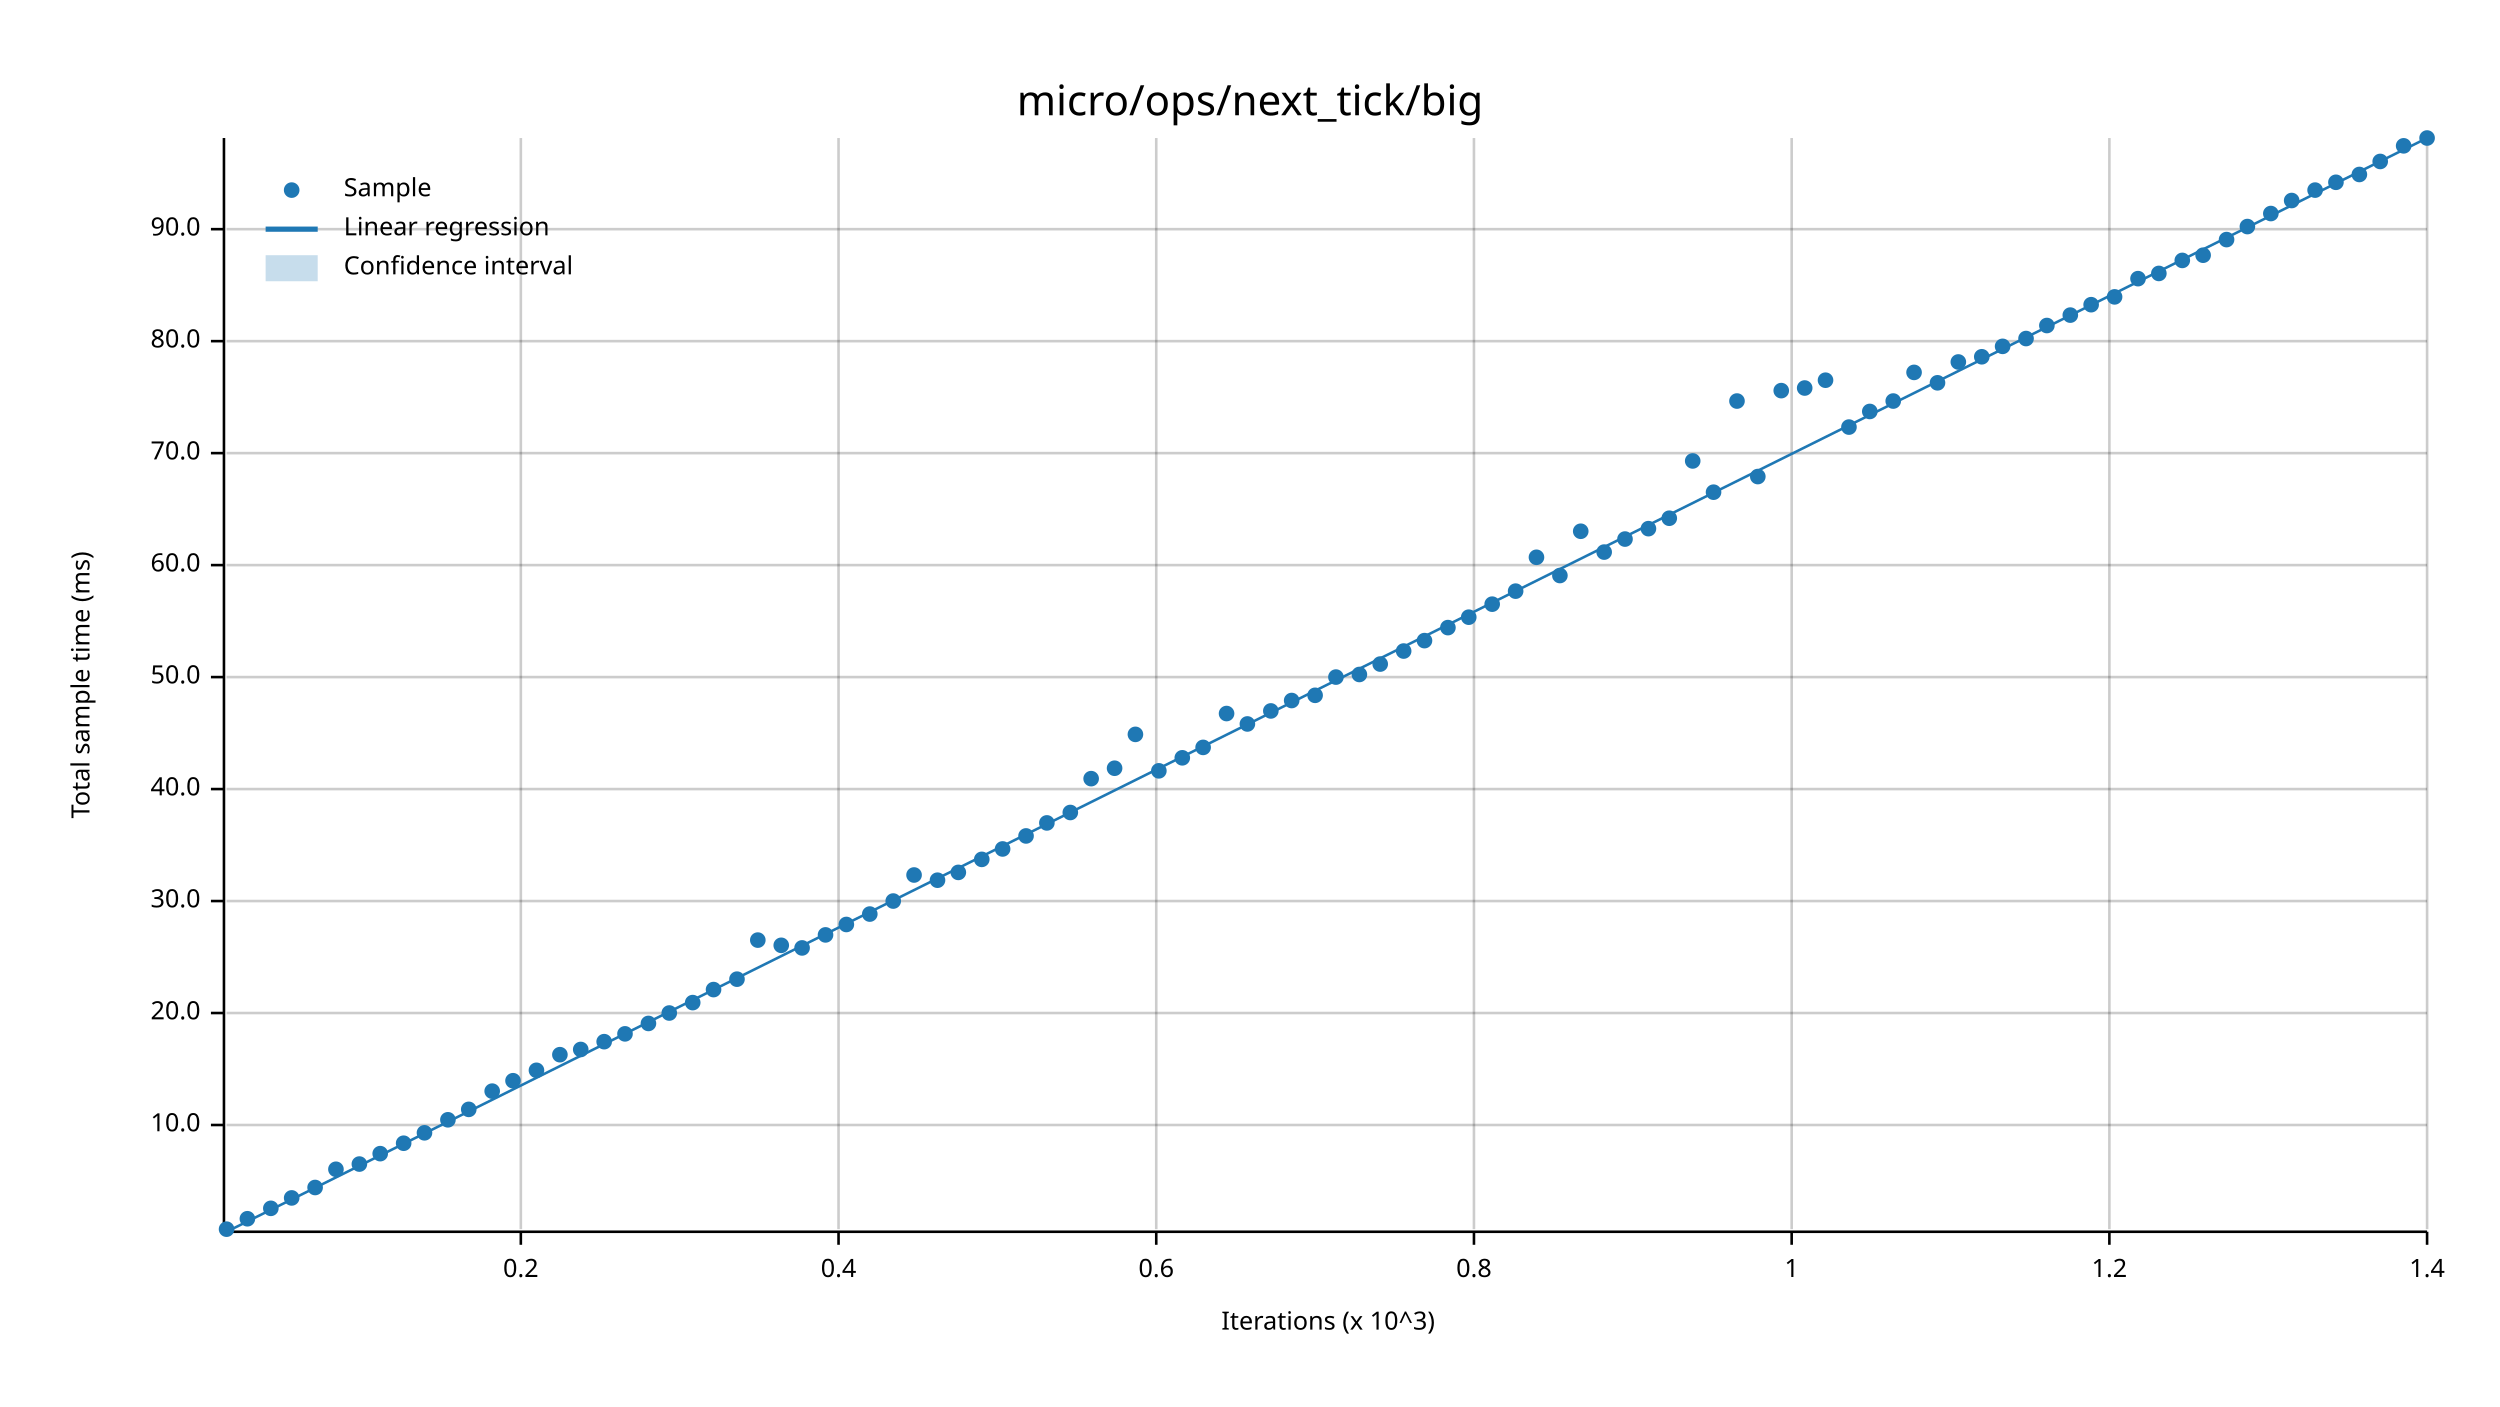
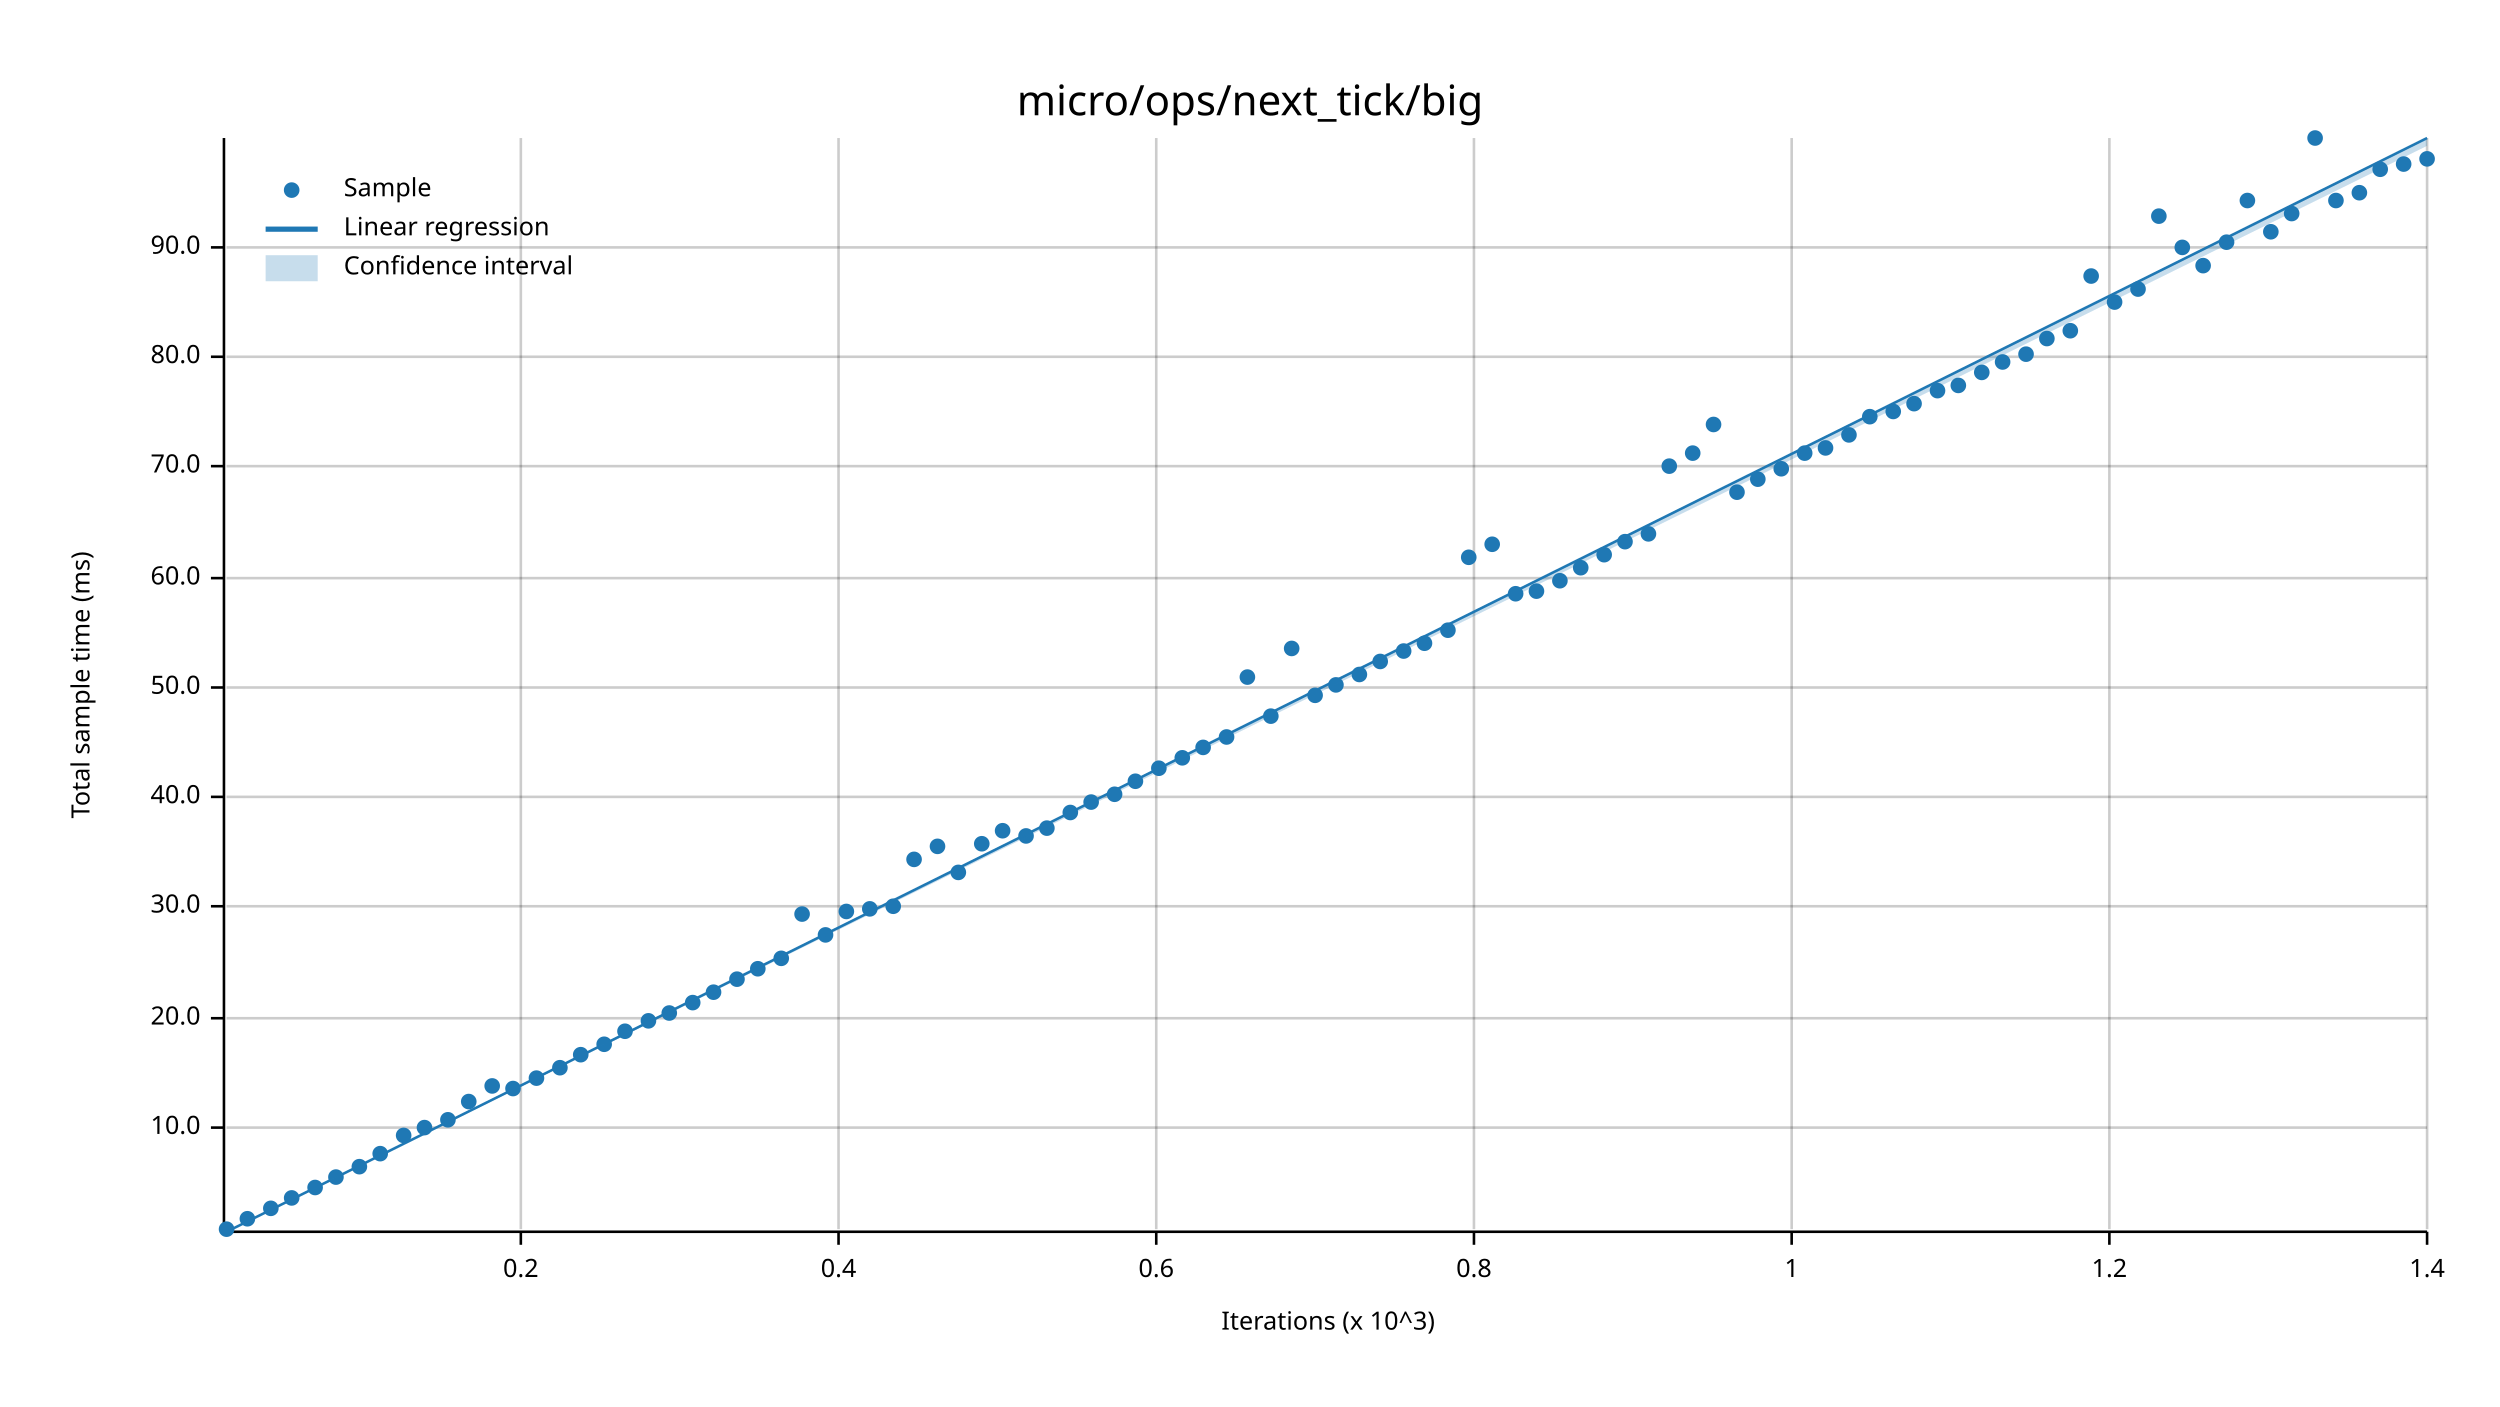
<svg xmlns="http://www.w3.org/2000/svg" width="960" height="540" viewBox="0 0 960 540">
  <text x="480" y="32" dy="0.76em" text-anchor="middle" font-family="sans-serif" font-size="16.129" opacity="1" fill="#000000">
micro/ops/next_tick/big
</text>
  <text x="27" y="263" dy="0.76em" text-anchor="middle" font-family="sans-serif" font-size="9.677" opacity="1" fill="#000000" transform="rotate(270, 27, 263)">
Total sample time (ms)
</text>
  <text x="510" y="513" dy="-0.5ex" text-anchor="middle" font-family="sans-serif" font-size="9.677" opacity="1" fill="#000000">
Iterations (x 10^3)
</text>
  <line opacity="0.2" stroke="#000000" stroke-width="1" x1="200" y1="472" x2="200" y2="53" />
  <line opacity="0.2" stroke="#000000" stroke-width="1" x1="322" y1="472" x2="322" y2="53" />
  <line opacity="0.2" stroke="#000000" stroke-width="1" x1="444" y1="472" x2="444" y2="53" />
  <line opacity="0.2" stroke="#000000" stroke-width="1" x1="566" y1="472" x2="566" y2="53" />
  <line opacity="0.2" stroke="#000000" stroke-width="1" x1="688" y1="472" x2="688" y2="53" />
  <line opacity="0.2" stroke="#000000" stroke-width="1" x1="810" y1="472" x2="810" y2="53" />
  <line opacity="0.2" stroke="#000000" stroke-width="1" x1="932" y1="472" x2="932" y2="53" />
-   <line opacity="0.2" stroke="#000000" stroke-width="1" x1="87" y1="432" x2="932" y2="432" />
-   <line opacity="0.2" stroke="#000000" stroke-width="1" x1="87" y1="389" x2="932" y2="389" />
-   <line opacity="0.2" stroke="#000000" stroke-width="1" x1="87" y1="346" x2="932" y2="346" />
-   <line opacity="0.2" stroke="#000000" stroke-width="1" x1="87" y1="303" x2="932" y2="303" />
-   <line opacity="0.2" stroke="#000000" stroke-width="1" x1="87" y1="260" x2="932" y2="260" />
-   <line opacity="0.2" stroke="#000000" stroke-width="1" x1="87" y1="217" x2="932" y2="217" />
-   <line opacity="0.2" stroke="#000000" stroke-width="1" x1="87" y1="174" x2="932" y2="174" />
-   <line opacity="0.2" stroke="#000000" stroke-width="1" x1="87" y1="131" x2="932" y2="131" />
-   <line opacity="0.2" stroke="#000000" stroke-width="1" x1="87" y1="88" x2="932" y2="88" />
+   <line opacity="0.2" stroke="#000000" stroke-width="1" x1="87" y1="433" x2="932" y2="433" />
+   <line opacity="0.2" stroke="#000000" stroke-width="1" x1="87" y1="391" x2="932" y2="391" />
+   <line opacity="0.2" stroke="#000000" stroke-width="1" x1="87" y1="348" x2="932" y2="348" />
+   <line opacity="0.2" stroke="#000000" stroke-width="1" x1="87" y1="306" x2="932" y2="306" />
+   <line opacity="0.2" stroke="#000000" stroke-width="1" x1="87" y1="264" x2="932" y2="264" />
+   <line opacity="0.2" stroke="#000000" stroke-width="1" x1="87" y1="222" x2="932" y2="222" />
+   <line opacity="0.2" stroke="#000000" stroke-width="1" x1="87" y1="179" x2="932" y2="179" />
+   <line opacity="0.2" stroke="#000000" stroke-width="1" x1="87" y1="137" x2="932" y2="137" />
+   <line opacity="0.2" stroke="#000000" stroke-width="1" x1="87" y1="95" x2="932" y2="95" />
  <polyline fill="none" opacity="1" stroke="#000000" stroke-width="1" points="86,53 86,472 " />
-   <text x="77" y="432" dy="0.5ex" text-anchor="end" font-family="sans-serif" font-size="9.677" opacity="1" fill="#000000">
+   <text x="77" y="433" dy="0.5ex" text-anchor="end" font-family="sans-serif" font-size="9.677" opacity="1" fill="#000000">
10.0
</text>
-   <polyline fill="none" opacity="1" stroke="#000000" stroke-width="1" points="81,432 86,432 " />
-   <text x="77" y="389" dy="0.5ex" text-anchor="end" font-family="sans-serif" font-size="9.677" opacity="1" fill="#000000">
+   <polyline fill="none" opacity="1" stroke="#000000" stroke-width="1" points="81,433 86,433 " />
+   <text x="77" y="391" dy="0.5ex" text-anchor="end" font-family="sans-serif" font-size="9.677" opacity="1" fill="#000000">
20.0
</text>
-   <polyline fill="none" opacity="1" stroke="#000000" stroke-width="1" points="81,389 86,389 " />
-   <text x="77" y="346" dy="0.5ex" text-anchor="end" font-family="sans-serif" font-size="9.677" opacity="1" fill="#000000">
+   <polyline fill="none" opacity="1" stroke="#000000" stroke-width="1" points="81,391 86,391 " />
+   <text x="77" y="348" dy="0.5ex" text-anchor="end" font-family="sans-serif" font-size="9.677" opacity="1" fill="#000000">
30.0
</text>
-   <polyline fill="none" opacity="1" stroke="#000000" stroke-width="1" points="81,346 86,346 " />
-   <text x="77" y="303" dy="0.5ex" text-anchor="end" font-family="sans-serif" font-size="9.677" opacity="1" fill="#000000">
+   <polyline fill="none" opacity="1" stroke="#000000" stroke-width="1" points="81,348 86,348 " />
+   <text x="77" y="306" dy="0.5ex" text-anchor="end" font-family="sans-serif" font-size="9.677" opacity="1" fill="#000000">
40.0
</text>
-   <polyline fill="none" opacity="1" stroke="#000000" stroke-width="1" points="81,303 86,303 " />
-   <text x="77" y="260" dy="0.5ex" text-anchor="end" font-family="sans-serif" font-size="9.677" opacity="1" fill="#000000">
+   <polyline fill="none" opacity="1" stroke="#000000" stroke-width="1" points="81,306 86,306 " />
+   <text x="77" y="264" dy="0.5ex" text-anchor="end" font-family="sans-serif" font-size="9.677" opacity="1" fill="#000000">
50.0
</text>
-   <polyline fill="none" opacity="1" stroke="#000000" stroke-width="1" points="81,260 86,260 " />
-   <text x="77" y="217" dy="0.5ex" text-anchor="end" font-family="sans-serif" font-size="9.677" opacity="1" fill="#000000">
+   <polyline fill="none" opacity="1" stroke="#000000" stroke-width="1" points="81,264 86,264 " />
+   <text x="77" y="222" dy="0.5ex" text-anchor="end" font-family="sans-serif" font-size="9.677" opacity="1" fill="#000000">
60.0
</text>
-   <polyline fill="none" opacity="1" stroke="#000000" stroke-width="1" points="81,217 86,217 " />
-   <text x="77" y="174" dy="0.5ex" text-anchor="end" font-family="sans-serif" font-size="9.677" opacity="1" fill="#000000">
+   <polyline fill="none" opacity="1" stroke="#000000" stroke-width="1" points="81,222 86,222 " />
+   <text x="77" y="179" dy="0.5ex" text-anchor="end" font-family="sans-serif" font-size="9.677" opacity="1" fill="#000000">
70.0
</text>
-   <polyline fill="none" opacity="1" stroke="#000000" stroke-width="1" points="81,174 86,174 " />
-   <text x="77" y="131" dy="0.5ex" text-anchor="end" font-family="sans-serif" font-size="9.677" opacity="1" fill="#000000">
+   <polyline fill="none" opacity="1" stroke="#000000" stroke-width="1" points="81,179 86,179 " />
+   <text x="77" y="137" dy="0.5ex" text-anchor="end" font-family="sans-serif" font-size="9.677" opacity="1" fill="#000000">
80.0
</text>
-   <polyline fill="none" opacity="1" stroke="#000000" stroke-width="1" points="81,131 86,131 " />
-   <text x="77" y="88" dy="0.5ex" text-anchor="end" font-family="sans-serif" font-size="9.677" opacity="1" fill="#000000">
+   <polyline fill="none" opacity="1" stroke="#000000" stroke-width="1" points="81,137 86,137 " />
+   <text x="77" y="95" dy="0.5ex" text-anchor="end" font-family="sans-serif" font-size="9.677" opacity="1" fill="#000000">
90.0
</text>
-   <polyline fill="none" opacity="1" stroke="#000000" stroke-width="1" points="81,88 86,88 " />
+   <polyline fill="none" opacity="1" stroke="#000000" stroke-width="1" points="81,95 86,95 " />
  <polyline fill="none" opacity="1" stroke="#000000" stroke-width="1" points="87,473 932,473 " />
  <text x="200" y="483" dy="0.76em" text-anchor="middle" font-family="sans-serif" font-size="9.677" opacity="1" fill="#000000">
0.2
</text>
  <polyline fill="none" opacity="1" stroke="#000000" stroke-width="1" points="200,473 200,478 " />
  <text x="322" y="483" dy="0.76em" text-anchor="middle" font-family="sans-serif" font-size="9.677" opacity="1" fill="#000000">
0.4
</text>
  <polyline fill="none" opacity="1" stroke="#000000" stroke-width="1" points="322,473 322,478 " />
  <text x="444" y="483" dy="0.76em" text-anchor="middle" font-family="sans-serif" font-size="9.677" opacity="1" fill="#000000">
0.6
</text>
  <polyline fill="none" opacity="1" stroke="#000000" stroke-width="1" points="444,473 444,478 " />
  <text x="566" y="483" dy="0.76em" text-anchor="middle" font-family="sans-serif" font-size="9.677" opacity="1" fill="#000000">
0.8
</text>
  <polyline fill="none" opacity="1" stroke="#000000" stroke-width="1" points="566,473 566,478 " />
  <text x="688" y="483" dy="0.76em" text-anchor="middle" font-family="sans-serif" font-size="9.677" opacity="1" fill="#000000">
1
</text>
  <polyline fill="none" opacity="1" stroke="#000000" stroke-width="1" points="688,473 688,478 " />
  <text x="810" y="483" dy="0.76em" text-anchor="middle" font-family="sans-serif" font-size="9.677" opacity="1" fill="#000000">
1.2
</text>
  <polyline fill="none" opacity="1" stroke="#000000" stroke-width="1" points="810,473 810,478 " />
  <text x="932" y="483" dy="0.76em" text-anchor="middle" font-family="sans-serif" font-size="9.677" opacity="1" fill="#000000">
1.4
</text>
  <polyline fill="none" opacity="1" stroke="#000000" stroke-width="1" points="932,473 932,478 " />
  <circle cx="87" cy="472" r="3" opacity="1" fill="#1F78B4" stroke="none" stroke-width="1" />
  <circle cx="95" cy="468" r="3" opacity="1" fill="#1F78B4" stroke="none" stroke-width="1" />
  <circle cx="104" cy="464" r="3" opacity="1" fill="#1F78B4" stroke="none" stroke-width="1" />
  <circle cx="112" cy="460" r="3" opacity="1" fill="#1F78B4" stroke="none" stroke-width="1" />
  <circle cx="121" cy="456" r="3" opacity="1" fill="#1F78B4" stroke="none" stroke-width="1" />
-   <circle cx="129" cy="449" r="3" opacity="1" fill="#1F78B4" stroke="none" stroke-width="1" />
-   <circle cx="138" cy="447" r="3" opacity="1" fill="#1F78B4" stroke="none" stroke-width="1" />
+   <circle cx="129" cy="452" r="3" opacity="1" fill="#1F78B4" stroke="none" stroke-width="1" />
+   <circle cx="138" cy="448" r="3" opacity="1" fill="#1F78B4" stroke="none" stroke-width="1" />
  <circle cx="146" cy="443" r="3" opacity="1" fill="#1F78B4" stroke="none" stroke-width="1" />
-   <circle cx="155" cy="439" r="3" opacity="1" fill="#1F78B4" stroke="none" stroke-width="1" />
-   <circle cx="163" cy="435" r="3" opacity="1" fill="#1F78B4" stroke="none" stroke-width="1" />
+   <circle cx="155" cy="436" r="3" opacity="1" fill="#1F78B4" stroke="none" stroke-width="1" />
+   <circle cx="163" cy="433" r="3" opacity="1" fill="#1F78B4" stroke="none" stroke-width="1" />
  <circle cx="172" cy="430" r="3" opacity="1" fill="#1F78B4" stroke="none" stroke-width="1" />
-   <circle cx="180" cy="426" r="3" opacity="1" fill="#1F78B4" stroke="none" stroke-width="1" />
-   <circle cx="189" cy="419" r="3" opacity="1" fill="#1F78B4" stroke="none" stroke-width="1" />
-   <circle cx="197" cy="415" r="3" opacity="1" fill="#1F78B4" stroke="none" stroke-width="1" />
-   <circle cx="206" cy="411" r="3" opacity="1" fill="#1F78B4" stroke="none" stroke-width="1" />
-   <circle cx="215" cy="405" r="3" opacity="1" fill="#1F78B4" stroke="none" stroke-width="1" />
-   <circle cx="223" cy="403" r="3" opacity="1" fill="#1F78B4" stroke="none" stroke-width="1" />
-   <circle cx="232" cy="400" r="3" opacity="1" fill="#1F78B4" stroke="none" stroke-width="1" />
-   <circle cx="240" cy="397" r="3" opacity="1" fill="#1F78B4" stroke="none" stroke-width="1" />
-   <circle cx="249" cy="393" r="3" opacity="1" fill="#1F78B4" stroke="none" stroke-width="1" />
+   <circle cx="180" cy="423" r="3" opacity="1" fill="#1F78B4" stroke="none" stroke-width="1" />
+   <circle cx="189" cy="417" r="3" opacity="1" fill="#1F78B4" stroke="none" stroke-width="1" />
+   <circle cx="197" cy="418" r="3" opacity="1" fill="#1F78B4" stroke="none" stroke-width="1" />
+   <circle cx="206" cy="414" r="3" opacity="1" fill="#1F78B4" stroke="none" stroke-width="1" />
+   <circle cx="215" cy="410" r="3" opacity="1" fill="#1F78B4" stroke="none" stroke-width="1" />
+   <circle cx="223" cy="405" r="3" opacity="1" fill="#1F78B4" stroke="none" stroke-width="1" />
+   <circle cx="232" cy="401" r="3" opacity="1" fill="#1F78B4" stroke="none" stroke-width="1" />
+   <circle cx="240" cy="396" r="3" opacity="1" fill="#1F78B4" stroke="none" stroke-width="1" />
+   <circle cx="249" cy="392" r="3" opacity="1" fill="#1F78B4" stroke="none" stroke-width="1" />
  <circle cx="257" cy="389" r="3" opacity="1" fill="#1F78B4" stroke="none" stroke-width="1" />
  <circle cx="266" cy="385" r="3" opacity="1" fill="#1F78B4" stroke="none" stroke-width="1" />
-   <circle cx="274" cy="380" r="3" opacity="1" fill="#1F78B4" stroke="none" stroke-width="1" />
+   <circle cx="274" cy="381" r="3" opacity="1" fill="#1F78B4" stroke="none" stroke-width="1" />
  <circle cx="283" cy="376" r="3" opacity="1" fill="#1F78B4" stroke="none" stroke-width="1" />
-   <circle cx="291" cy="361" r="3" opacity="1" fill="#1F78B4" stroke="none" stroke-width="1" />
-   <circle cx="300" cy="363" r="3" opacity="1" fill="#1F78B4" stroke="none" stroke-width="1" />
-   <circle cx="308" cy="364" r="3" opacity="1" fill="#1F78B4" stroke="none" stroke-width="1" />
+   <circle cx="291" cy="372" r="3" opacity="1" fill="#1F78B4" stroke="none" stroke-width="1" />
+   <circle cx="300" cy="368" r="3" opacity="1" fill="#1F78B4" stroke="none" stroke-width="1" />
+   <circle cx="308" cy="351" r="3" opacity="1" fill="#1F78B4" stroke="none" stroke-width="1" />
  <circle cx="317" cy="359" r="3" opacity="1" fill="#1F78B4" stroke="none" stroke-width="1" />
-   <circle cx="325" cy="355" r="3" opacity="1" fill="#1F78B4" stroke="none" stroke-width="1" />
-   <circle cx="334" cy="351" r="3" opacity="1" fill="#1F78B4" stroke="none" stroke-width="1" />
-   <circle cx="343" cy="346" r="3" opacity="1" fill="#1F78B4" stroke="none" stroke-width="1" />
-   <circle cx="351" cy="336" r="3" opacity="1" fill="#1F78B4" stroke="none" stroke-width="1" />
-   <circle cx="360" cy="338" r="3" opacity="1" fill="#1F78B4" stroke="none" stroke-width="1" />
+   <circle cx="325" cy="350" r="3" opacity="1" fill="#1F78B4" stroke="none" stroke-width="1" />
+   <circle cx="334" cy="349" r="3" opacity="1" fill="#1F78B4" stroke="none" stroke-width="1" />
+   <circle cx="343" cy="348" r="3" opacity="1" fill="#1F78B4" stroke="none" stroke-width="1" />
+   <circle cx="351" cy="330" r="3" opacity="1" fill="#1F78B4" stroke="none" stroke-width="1" />
+   <circle cx="360" cy="325" r="3" opacity="1" fill="#1F78B4" stroke="none" stroke-width="1" />
  <circle cx="368" cy="335" r="3" opacity="1" fill="#1F78B4" stroke="none" stroke-width="1" />
-   <circle cx="377" cy="330" r="3" opacity="1" fill="#1F78B4" stroke="none" stroke-width="1" />
-   <circle cx="385" cy="326" r="3" opacity="1" fill="#1F78B4" stroke="none" stroke-width="1" />
+   <circle cx="377" cy="324" r="3" opacity="1" fill="#1F78B4" stroke="none" stroke-width="1" />
+   <circle cx="385" cy="319" r="3" opacity="1" fill="#1F78B4" stroke="none" stroke-width="1" />
  <circle cx="394" cy="321" r="3" opacity="1" fill="#1F78B4" stroke="none" stroke-width="1" />
-   <circle cx="402" cy="316" r="3" opacity="1" fill="#1F78B4" stroke="none" stroke-width="1" />
+   <circle cx="402" cy="318" r="3" opacity="1" fill="#1F78B4" stroke="none" stroke-width="1" />
  <circle cx="411" cy="312" r="3" opacity="1" fill="#1F78B4" stroke="none" stroke-width="1" />
-   <circle cx="419" cy="299" r="3" opacity="1" fill="#1F78B4" stroke="none" stroke-width="1" />
-   <circle cx="428" cy="295" r="3" opacity="1" fill="#1F78B4" stroke="none" stroke-width="1" />
-   <circle cx="436" cy="282" r="3" opacity="1" fill="#1F78B4" stroke="none" stroke-width="1" />
-   <circle cx="445" cy="296" r="3" opacity="1" fill="#1F78B4" stroke="none" stroke-width="1" />
+   <circle cx="419" cy="308" r="3" opacity="1" fill="#1F78B4" stroke="none" stroke-width="1" />
+   <circle cx="428" cy="305" r="3" opacity="1" fill="#1F78B4" stroke="none" stroke-width="1" />
+   <circle cx="436" cy="300" r="3" opacity="1" fill="#1F78B4" stroke="none" stroke-width="1" />
+   <circle cx="445" cy="295" r="3" opacity="1" fill="#1F78B4" stroke="none" stroke-width="1" />
  <circle cx="454" cy="291" r="3" opacity="1" fill="#1F78B4" stroke="none" stroke-width="1" />
  <circle cx="462" cy="287" r="3" opacity="1" fill="#1F78B4" stroke="none" stroke-width="1" />
-   <circle cx="471" cy="274" r="3" opacity="1" fill="#1F78B4" stroke="none" stroke-width="1" />
-   <circle cx="479" cy="278" r="3" opacity="1" fill="#1F78B4" stroke="none" stroke-width="1" />
-   <circle cx="488" cy="273" r="3" opacity="1" fill="#1F78B4" stroke="none" stroke-width="1" />
-   <circle cx="496" cy="269" r="3" opacity="1" fill="#1F78B4" stroke="none" stroke-width="1" />
+   <circle cx="471" cy="283" r="3" opacity="1" fill="#1F78B4" stroke="none" stroke-width="1" />
+   <circle cx="479" cy="260" r="3" opacity="1" fill="#1F78B4" stroke="none" stroke-width="1" />
+   <circle cx="488" cy="275" r="3" opacity="1" fill="#1F78B4" stroke="none" stroke-width="1" />
+   <circle cx="496" cy="249" r="3" opacity="1" fill="#1F78B4" stroke="none" stroke-width="1" />
  <circle cx="505" cy="267" r="3" opacity="1" fill="#1F78B4" stroke="none" stroke-width="1" />
-   <circle cx="513" cy="260" r="3" opacity="1" fill="#1F78B4" stroke="none" stroke-width="1" />
+   <circle cx="513" cy="263" r="3" opacity="1" fill="#1F78B4" stroke="none" stroke-width="1" />
  <circle cx="522" cy="259" r="3" opacity="1" fill="#1F78B4" stroke="none" stroke-width="1" />
-   <circle cx="530" cy="255" r="3" opacity="1" fill="#1F78B4" stroke="none" stroke-width="1" />
+   <circle cx="530" cy="254" r="3" opacity="1" fill="#1F78B4" stroke="none" stroke-width="1" />
  <circle cx="539" cy="250" r="3" opacity="1" fill="#1F78B4" stroke="none" stroke-width="1" />
-   <circle cx="547" cy="246" r="3" opacity="1" fill="#1F78B4" stroke="none" stroke-width="1" />
-   <circle cx="556" cy="241" r="3" opacity="1" fill="#1F78B4" stroke="none" stroke-width="1" />
-   <circle cx="564" cy="237" r="3" opacity="1" fill="#1F78B4" stroke="none" stroke-width="1" />
-   <circle cx="573" cy="232" r="3" opacity="1" fill="#1F78B4" stroke="none" stroke-width="1" />
-   <circle cx="582" cy="227" r="3" opacity="1" fill="#1F78B4" stroke="none" stroke-width="1" />
-   <circle cx="590" cy="214" r="3" opacity="1" fill="#1F78B4" stroke="none" stroke-width="1" />
-   <circle cx="599" cy="221" r="3" opacity="1" fill="#1F78B4" stroke="none" stroke-width="1" />
-   <circle cx="607" cy="204" r="3" opacity="1" fill="#1F78B4" stroke="none" stroke-width="1" />
-   <circle cx="616" cy="212" r="3" opacity="1" fill="#1F78B4" stroke="none" stroke-width="1" />
-   <circle cx="624" cy="207" r="3" opacity="1" fill="#1F78B4" stroke="none" stroke-width="1" />
-   <circle cx="633" cy="203" r="3" opacity="1" fill="#1F78B4" stroke="none" stroke-width="1" />
-   <circle cx="641" cy="199" r="3" opacity="1" fill="#1F78B4" stroke="none" stroke-width="1" />
-   <circle cx="650" cy="177" r="3" opacity="1" fill="#1F78B4" stroke="none" stroke-width="1" />
-   <circle cx="658" cy="189" r="3" opacity="1" fill="#1F78B4" stroke="none" stroke-width="1" />
-   <circle cx="667" cy="154" r="3" opacity="1" fill="#1F78B4" stroke="none" stroke-width="1" />
-   <circle cx="675" cy="183" r="3" opacity="1" fill="#1F78B4" stroke="none" stroke-width="1" />
-   <circle cx="684" cy="150" r="3" opacity="1" fill="#1F78B4" stroke="none" stroke-width="1" />
-   <circle cx="693" cy="149" r="3" opacity="1" fill="#1F78B4" stroke="none" stroke-width="1" />
-   <circle cx="701" cy="146" r="3" opacity="1" fill="#1F78B4" stroke="none" stroke-width="1" />
-   <circle cx="710" cy="164" r="3" opacity="1" fill="#1F78B4" stroke="none" stroke-width="1" />
-   <circle cx="718" cy="158" r="3" opacity="1" fill="#1F78B4" stroke="none" stroke-width="1" />
-   <circle cx="727" cy="154" r="3" opacity="1" fill="#1F78B4" stroke="none" stroke-width="1" />
-   <circle cx="735" cy="143" r="3" opacity="1" fill="#1F78B4" stroke="none" stroke-width="1" />
-   <circle cx="744" cy="147" r="3" opacity="1" fill="#1F78B4" stroke="none" stroke-width="1" />
-   <circle cx="752" cy="139" r="3" opacity="1" fill="#1F78B4" stroke="none" stroke-width="1" />
-   <circle cx="761" cy="137" r="3" opacity="1" fill="#1F78B4" stroke="none" stroke-width="1" />
-   <circle cx="769" cy="133" r="3" opacity="1" fill="#1F78B4" stroke="none" stroke-width="1" />
-   <circle cx="778" cy="130" r="3" opacity="1" fill="#1F78B4" stroke="none" stroke-width="1" />
-   <circle cx="786" cy="125" r="3" opacity="1" fill="#1F78B4" stroke="none" stroke-width="1" />
-   <circle cx="795" cy="121" r="3" opacity="1" fill="#1F78B4" stroke="none" stroke-width="1" />
-   <circle cx="803" cy="117" r="3" opacity="1" fill="#1F78B4" stroke="none" stroke-width="1" />
-   <circle cx="812" cy="114" r="3" opacity="1" fill="#1F78B4" stroke="none" stroke-width="1" />
-   <circle cx="821" cy="107" r="3" opacity="1" fill="#1F78B4" stroke="none" stroke-width="1" />
-   <circle cx="829" cy="105" r="3" opacity="1" fill="#1F78B4" stroke="none" stroke-width="1" />
-   <circle cx="838" cy="100" r="3" opacity="1" fill="#1F78B4" stroke="none" stroke-width="1" />
-   <circle cx="846" cy="98" r="3" opacity="1" fill="#1F78B4" stroke="none" stroke-width="1" />
-   <circle cx="855" cy="92" r="3" opacity="1" fill="#1F78B4" stroke="none" stroke-width="1" />
-   <circle cx="863" cy="87" r="3" opacity="1" fill="#1F78B4" stroke="none" stroke-width="1" />
-   <circle cx="872" cy="82" r="3" opacity="1" fill="#1F78B4" stroke="none" stroke-width="1" />
-   <circle cx="880" cy="77" r="3" opacity="1" fill="#1F78B4" stroke="none" stroke-width="1" />
-   <circle cx="889" cy="73" r="3" opacity="1" fill="#1F78B4" stroke="none" stroke-width="1" />
-   <circle cx="897" cy="70" r="3" opacity="1" fill="#1F78B4" stroke="none" stroke-width="1" />
-   <circle cx="906" cy="67" r="3" opacity="1" fill="#1F78B4" stroke="none" stroke-width="1" />
-   <circle cx="914" cy="62" r="3" opacity="1" fill="#1F78B4" stroke="none" stroke-width="1" />
-   <circle cx="923" cy="56" r="3" opacity="1" fill="#1F78B4" stroke="none" stroke-width="1" />
-   <circle cx="932" cy="53" r="3" opacity="1" fill="#1F78B4" stroke="none" stroke-width="1" />
+   <circle cx="547" cy="247" r="3" opacity="1" fill="#1F78B4" stroke="none" stroke-width="1" />
+   <circle cx="556" cy="242" r="3" opacity="1" fill="#1F78B4" stroke="none" stroke-width="1" />
+   <circle cx="564" cy="214" r="3" opacity="1" fill="#1F78B4" stroke="none" stroke-width="1" />
+   <circle cx="573" cy="209" r="3" opacity="1" fill="#1F78B4" stroke="none" stroke-width="1" />
+   <circle cx="582" cy="228" r="3" opacity="1" fill="#1F78B4" stroke="none" stroke-width="1" />
+   <circle cx="590" cy="227" r="3" opacity="1" fill="#1F78B4" stroke="none" stroke-width="1" />
+   <circle cx="599" cy="223" r="3" opacity="1" fill="#1F78B4" stroke="none" stroke-width="1" />
+   <circle cx="607" cy="218" r="3" opacity="1" fill="#1F78B4" stroke="none" stroke-width="1" />
+   <circle cx="616" cy="213" r="3" opacity="1" fill="#1F78B4" stroke="none" stroke-width="1" />
+   <circle cx="624" cy="208" r="3" opacity="1" fill="#1F78B4" stroke="none" stroke-width="1" />
+   <circle cx="633" cy="205" r="3" opacity="1" fill="#1F78B4" stroke="none" stroke-width="1" />
+   <circle cx="641" cy="179" r="3" opacity="1" fill="#1F78B4" stroke="none" stroke-width="1" />
+   <circle cx="650" cy="174" r="3" opacity="1" fill="#1F78B4" stroke="none" stroke-width="1" />
+   <circle cx="658" cy="163" r="3" opacity="1" fill="#1F78B4" stroke="none" stroke-width="1" />
+   <circle cx="667" cy="189" r="3" opacity="1" fill="#1F78B4" stroke="none" stroke-width="1" />
+   <circle cx="675" cy="184" r="3" opacity="1" fill="#1F78B4" stroke="none" stroke-width="1" />
+   <circle cx="684" cy="180" r="3" opacity="1" fill="#1F78B4" stroke="none" stroke-width="1" />
+   <circle cx="693" cy="174" r="3" opacity="1" fill="#1F78B4" stroke="none" stroke-width="1" />
+   <circle cx="701" cy="172" r="3" opacity="1" fill="#1F78B4" stroke="none" stroke-width="1" />
+   <circle cx="710" cy="167" r="3" opacity="1" fill="#1F78B4" stroke="none" stroke-width="1" />
+   <circle cx="718" cy="160" r="3" opacity="1" fill="#1F78B4" stroke="none" stroke-width="1" />
+   <circle cx="727" cy="158" r="3" opacity="1" fill="#1F78B4" stroke="none" stroke-width="1" />
+   <circle cx="735" cy="155" r="3" opacity="1" fill="#1F78B4" stroke="none" stroke-width="1" />
+   <circle cx="744" cy="150" r="3" opacity="1" fill="#1F78B4" stroke="none" stroke-width="1" />
+   <circle cx="752" cy="148" r="3" opacity="1" fill="#1F78B4" stroke="none" stroke-width="1" />
+   <circle cx="761" cy="143" r="3" opacity="1" fill="#1F78B4" stroke="none" stroke-width="1" />
+   <circle cx="769" cy="139" r="3" opacity="1" fill="#1F78B4" stroke="none" stroke-width="1" />
+   <circle cx="778" cy="136" r="3" opacity="1" fill="#1F78B4" stroke="none" stroke-width="1" />
+   <circle cx="786" cy="130" r="3" opacity="1" fill="#1F78B4" stroke="none" stroke-width="1" />
+   <circle cx="795" cy="127" r="3" opacity="1" fill="#1F78B4" stroke="none" stroke-width="1" />
+   <circle cx="803" cy="106" r="3" opacity="1" fill="#1F78B4" stroke="none" stroke-width="1" />
+   <circle cx="812" cy="116" r="3" opacity="1" fill="#1F78B4" stroke="none" stroke-width="1" />
+   <circle cx="821" cy="111" r="3" opacity="1" fill="#1F78B4" stroke="none" stroke-width="1" />
+   <circle cx="829" cy="83" r="3" opacity="1" fill="#1F78B4" stroke="none" stroke-width="1" />
+   <circle cx="838" cy="95" r="3" opacity="1" fill="#1F78B4" stroke="none" stroke-width="1" />
+   <circle cx="846" cy="102" r="3" opacity="1" fill="#1F78B4" stroke="none" stroke-width="1" />
+   <circle cx="855" cy="93" r="3" opacity="1" fill="#1F78B4" stroke="none" stroke-width="1" />
+   <circle cx="863" cy="77" r="3" opacity="1" fill="#1F78B4" stroke="none" stroke-width="1" />
+   <circle cx="872" cy="89" r="3" opacity="1" fill="#1F78B4" stroke="none" stroke-width="1" />
+   <circle cx="880" cy="82" r="3" opacity="1" fill="#1F78B4" stroke="none" stroke-width="1" />
+   <circle cx="889" cy="53" r="3" opacity="1" fill="#1F78B4" stroke="none" stroke-width="1" />
+   <circle cx="897" cy="77" r="3" opacity="1" fill="#1F78B4" stroke="none" stroke-width="1" />
+   <circle cx="906" cy="74" r="3" opacity="1" fill="#1F78B4" stroke="none" stroke-width="1" />
+   <circle cx="914" cy="65" r="3" opacity="1" fill="#1F78B4" stroke="none" stroke-width="1" />
+   <circle cx="923" cy="63" r="3" opacity="1" fill="#1F78B4" stroke="none" stroke-width="1" />
+   <circle cx="932" cy="61" r="3" opacity="1" fill="#1F78B4" stroke="none" stroke-width="1" />
  <polyline fill="none" opacity="1" stroke="#1F78B4" stroke-width="1" points="87,473 932,53 " />
-   <polygon opacity="0.25" fill="#1F78B4" points="87,473 932,53 932,53 " />
+   <polygon opacity="0.25" fill="#1F78B4" points="87,473 932,56 932,53 " />
  <text x="132" y="68" dy="0.76em" text-anchor="start" font-family="sans-serif" font-size="9.677" opacity="1" fill="#000000">
Sample
</text>
  <text x="132" y="83" dy="0.76em" text-anchor="start" font-family="sans-serif" font-size="9.677" opacity="1" fill="#000000">
Linear regression
</text>
  <text x="132" y="98" dy="0.76em" text-anchor="start" font-family="sans-serif" font-size="9.677" opacity="1" fill="#000000">
Confidence interval
</text>
  <circle cx="112" cy="73" r="3" opacity="1" fill="#1F78B4" stroke="none" stroke-width="1" />
  <polyline fill="none" opacity="1" stroke="#1F78B4" stroke-width="2" points="102,88 122,88 " />
  <rect x="102" y="98" width="20" height="10" opacity="0.25" fill="#1F78B4" stroke="none" />
</svg>
